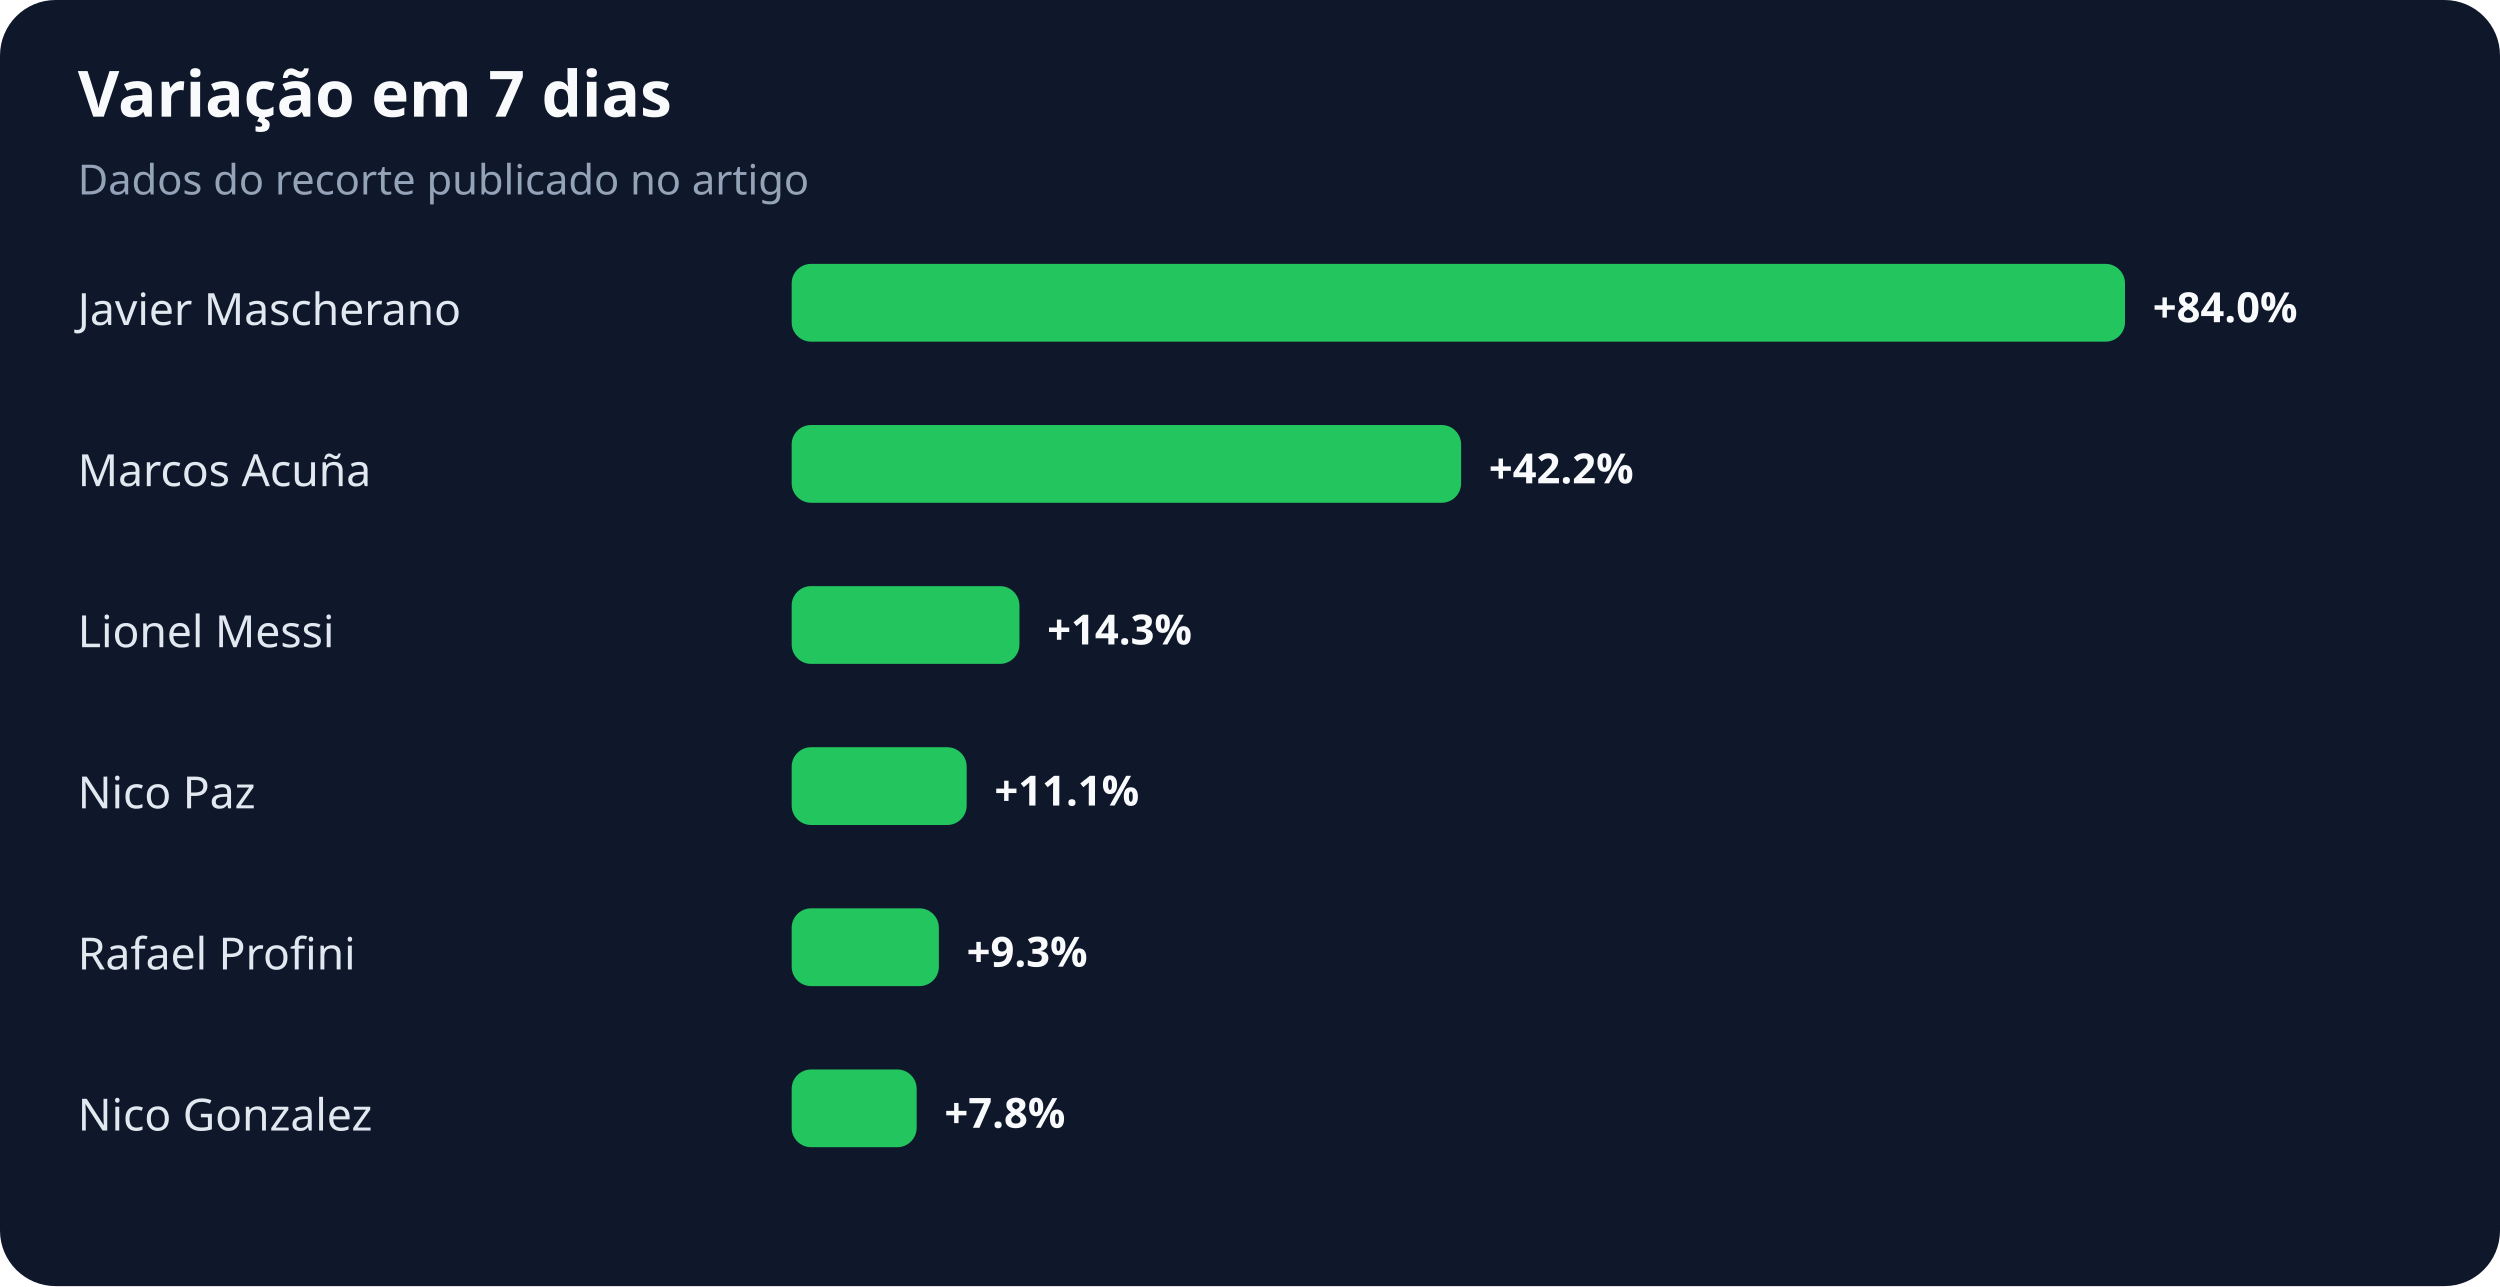
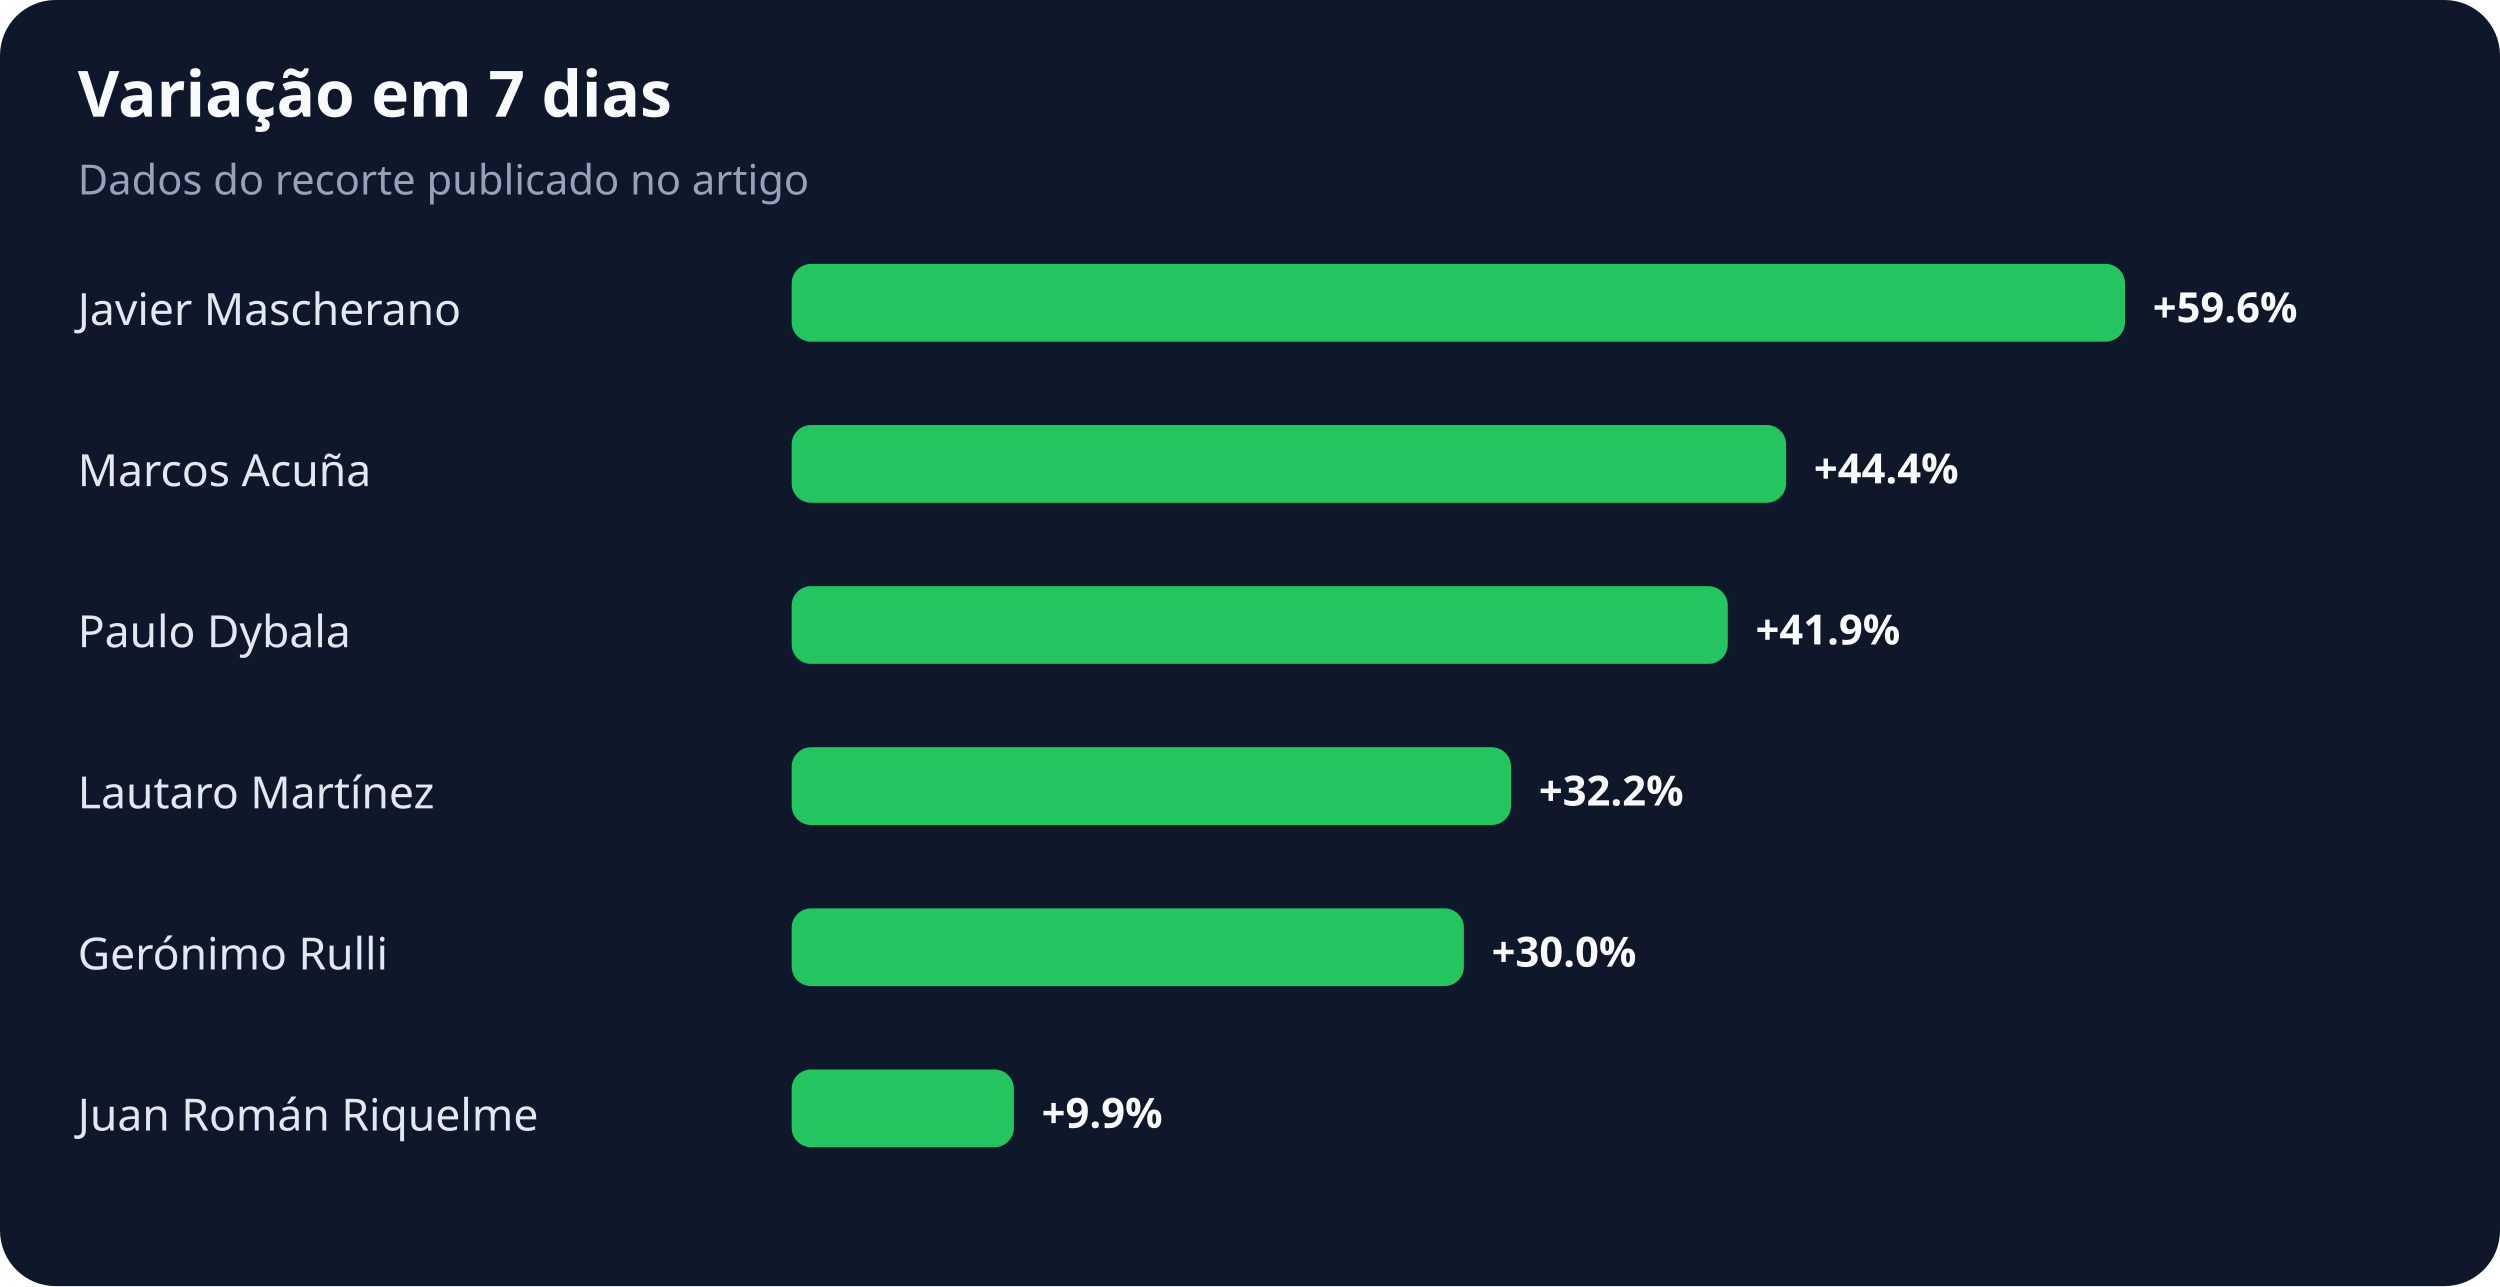
<svg xmlns="http://www.w3.org/2000/svg" width="900" height="463" viewBox="0 0 900 463" role="img" aria-labelledby="title desc">
  <rect width="100%" height="100%" rx="20" fill="#0f172a" />
  <text x="28" y="42" fill="#f8fafc" font-family="system-ui,sans-serif" font-size="23" font-weight="700">Variação em 7 dias</text>
  <text x="28" y="70" fill="#94a3b8" font-family="system-ui,sans-serif" font-size="15">Dados do recorte publicado no artigo</text>
  <text x="28" y="117" fill="#e2e8f0" font-family="system-ui,sans-serif" font-size="16">Javier Mascherano</text>
  <rect x="285" y="95" width="480" height="28" rx="7" fill="#22c55e" />
-   <text x="775" y="116" fill="#f8fafc" font-family="system-ui,sans-serif" font-size="15" font-weight="700">+84.0%</text>
+   <text x="775" y="116" fill="#f8fafc" font-family="system-ui,sans-serif" font-size="15" font-weight="700">+59.6%</text>
  <text x="28" y="175" fill="#e2e8f0" font-family="system-ui,sans-serif" font-size="16">Marcos Acuña</text>
-   <rect x="285" y="153" width="241" height="28" rx="7" fill="#22c55e" />
-   <text x="536" y="174" fill="#f8fafc" font-family="system-ui,sans-serif" font-size="15" font-weight="700">+42.2%</text>
-   <text x="28" y="233" fill="#e2e8f0" font-family="system-ui,sans-serif" font-size="16">Lionel Messi</text>
-   <rect x="285" y="211" width="82" height="28" rx="7" fill="#22c55e" />
-   <text x="377" y="232" fill="#f8fafc" font-family="system-ui,sans-serif" font-size="15" font-weight="700">+14.3%</text>
-   <text x="28" y="291" fill="#e2e8f0" font-family="system-ui,sans-serif" font-size="16">Nico Paz</text>
-   <rect x="285" y="269" width="63" height="28" rx="7" fill="#22c55e" />
-   <text x="358" y="290" fill="#f8fafc" font-family="system-ui,sans-serif" font-size="15" font-weight="700">+11.1%</text>
-   <text x="28" y="349" fill="#e2e8f0" font-family="system-ui,sans-serif" font-size="16">Rafael Profini</text>
-   <rect x="285" y="327" width="53" height="28" rx="7" fill="#22c55e" />
-   <text x="348" y="348" fill="#f8fafc" font-family="system-ui,sans-serif" font-size="15" font-weight="700">+9.3%</text>
-   <text x="28" y="407" fill="#e2e8f0" font-family="system-ui,sans-serif" font-size="16">Nico Gonzalez</text>
-   <rect x="285" y="385" width="45" height="28" rx="7" fill="#22c55e" />
-   <text x="340" y="406" fill="#f8fafc" font-family="system-ui,sans-serif" font-size="15" font-weight="700">+7.8%</text>
+   <rect x="285" y="153" width="358" height="28" rx="7" fill="#22c55e" />
+   <text x="653" y="174" fill="#f8fafc" font-family="system-ui,sans-serif" font-size="15" font-weight="700">+44.4%</text>
+   <text x="28" y="233" fill="#e2e8f0" font-family="system-ui,sans-serif" font-size="16">Paulo Dybala</text>
+   <rect x="285" y="211" width="337" height="28" rx="7" fill="#22c55e" />
+   <text x="632" y="232" fill="#f8fafc" font-family="system-ui,sans-serif" font-size="15" font-weight="700">+41.9%</text>
+   <text x="28" y="291" fill="#e2e8f0" font-family="system-ui,sans-serif" font-size="16">Lautaro Martínez</text>
+   <rect x="285" y="269" width="259" height="28" rx="7" fill="#22c55e" />
+   <text x="554" y="290" fill="#f8fafc" font-family="system-ui,sans-serif" font-size="15" font-weight="700">+32.2%</text>
+   <text x="28" y="349" fill="#e2e8f0" font-family="system-ui,sans-serif" font-size="16">Gerónimo Rulli</text>
+   <rect x="285" y="327" width="242" height="28" rx="7" fill="#22c55e" />
+   <text x="537" y="348" fill="#f8fafc" font-family="system-ui,sans-serif" font-size="15" font-weight="700">+30.0%</text>
+   <text x="28" y="407" fill="#e2e8f0" font-family="system-ui,sans-serif" font-size="16">Juan Román Riquelme</text>
+   <rect x="285" y="385" width="80" height="28" rx="7" fill="#22c55e" />
+   <text x="375" y="406" fill="#f8fafc" font-family="system-ui,sans-serif" font-size="15" font-weight="700">+9.9%</text>
</svg>
